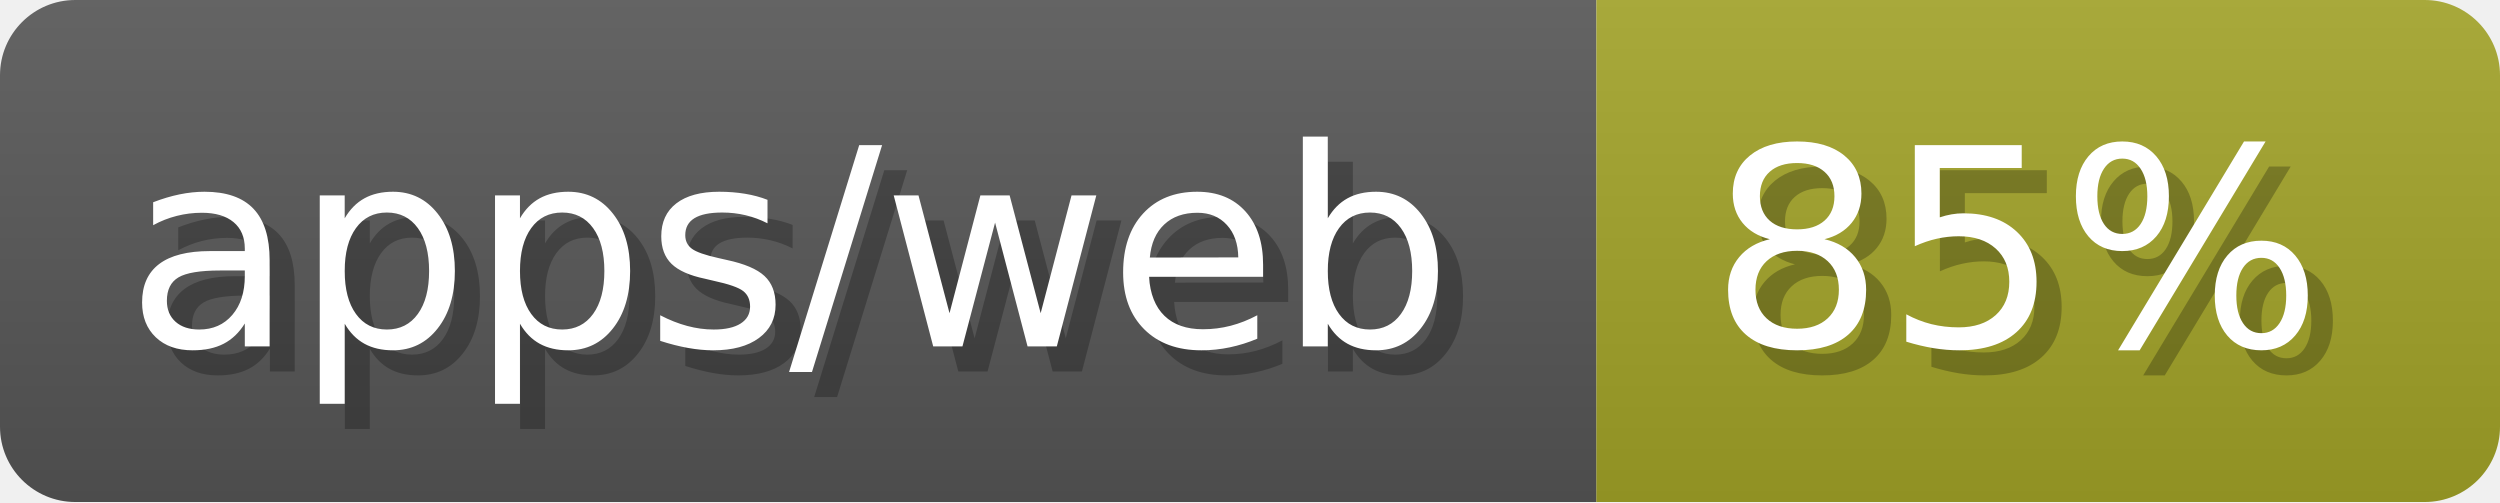
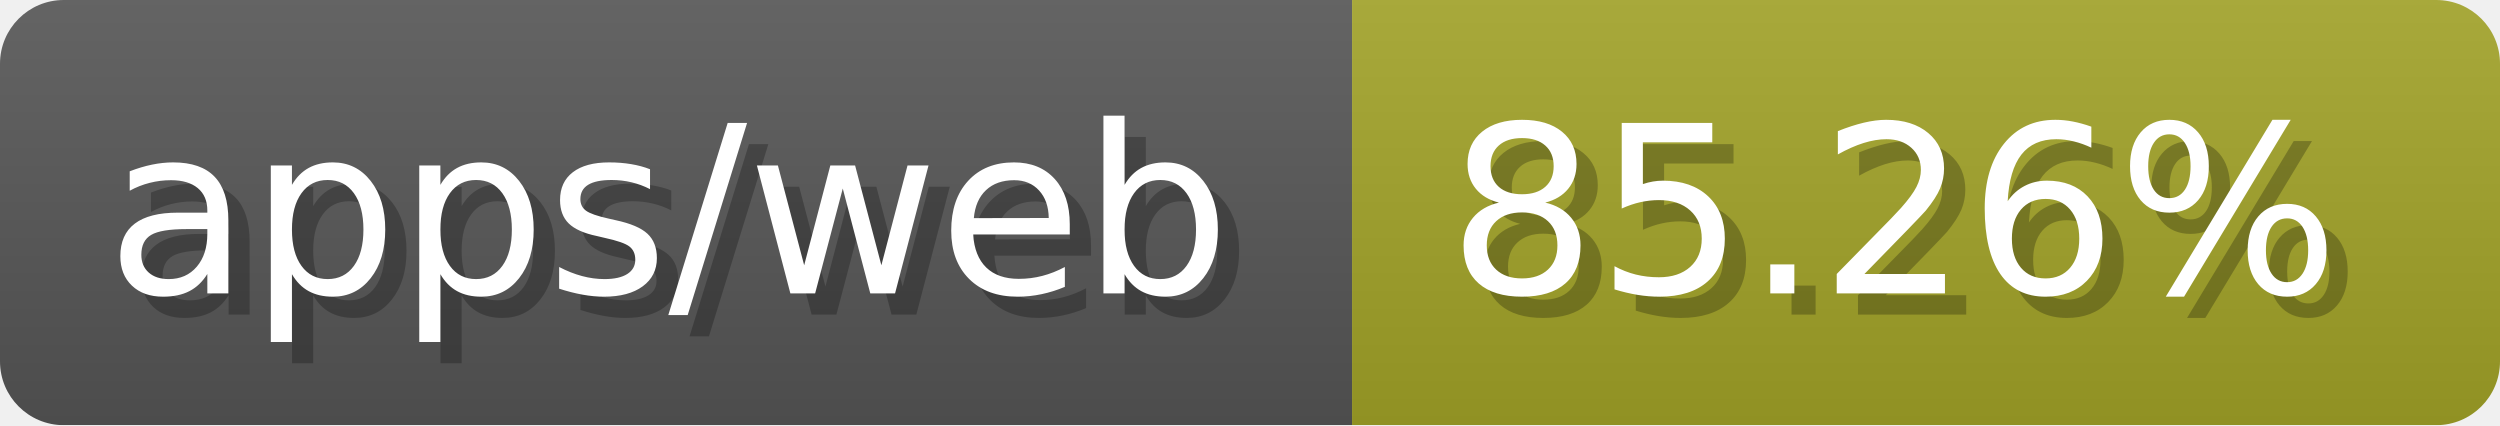
- <svg xmlns="http://www.w3.org/2000/svg" width="99.6" height="20" viewBox="0 0 996 200" role="img" aria-label="apps/web: 85%">
-   <linearGradient id="dpTTe" x2="0" y2="100%">
+ <svg xmlns="http://www.w3.org/2000/svg" width="117.6" height="20" viewBox="0 0 1176 200" role="img" aria-label="apps/web: 85.26%">
+   <linearGradient id="SfxsX" x2="0" y2="100%">
    <stop offset="0" stop-opacity=".1" stop-color="#EEE" />
    <stop offset="1" stop-opacity=".1" />
  </linearGradient>
-   <mask id="hOmsS">
-     <rect width="996" height="200" rx="30" fill="#FFF" />
+   <mask id="nzDac">
+     <rect width="1176" height="200" rx="30" fill="#FFF" />
  </mask>
-   <g mask="url(#hOmsS)">
+   <g mask="url(#nzDac)">
    <rect width="636" height="200" fill="#555" />
-     <rect width="360" height="200" fill="#a0a127" x="636" />
-     <rect width="996" height="200" fill="url(#dpTTe)" />
+     <rect width="540" height="200" fill="#a0a127" x="636" />
+     <rect width="1176" height="200" fill="url(#SfxsX)" />
  </g>
  <g aria-hidden="true" fill="#fff" text-anchor="start" font-family="Verdana,DejaVu Sans,sans-serif" font-size="110">
    <text x="60" y="148" textLength="536" fill="#000" opacity="0.25">apps/web</text>
    <text x="50" y="138" textLength="536">apps/web</text>
-     <text x="691" y="148" textLength="260" fill="#000" opacity="0.25">85%</text>
-     <text x="681" y="138" textLength="260">85%</text>
+     <text x="691" y="148" textLength="440" fill="#000" opacity="0.25">85.26%</text>
+     <text x="681" y="138" textLength="440">85.26%</text>
  </g>
</svg>
